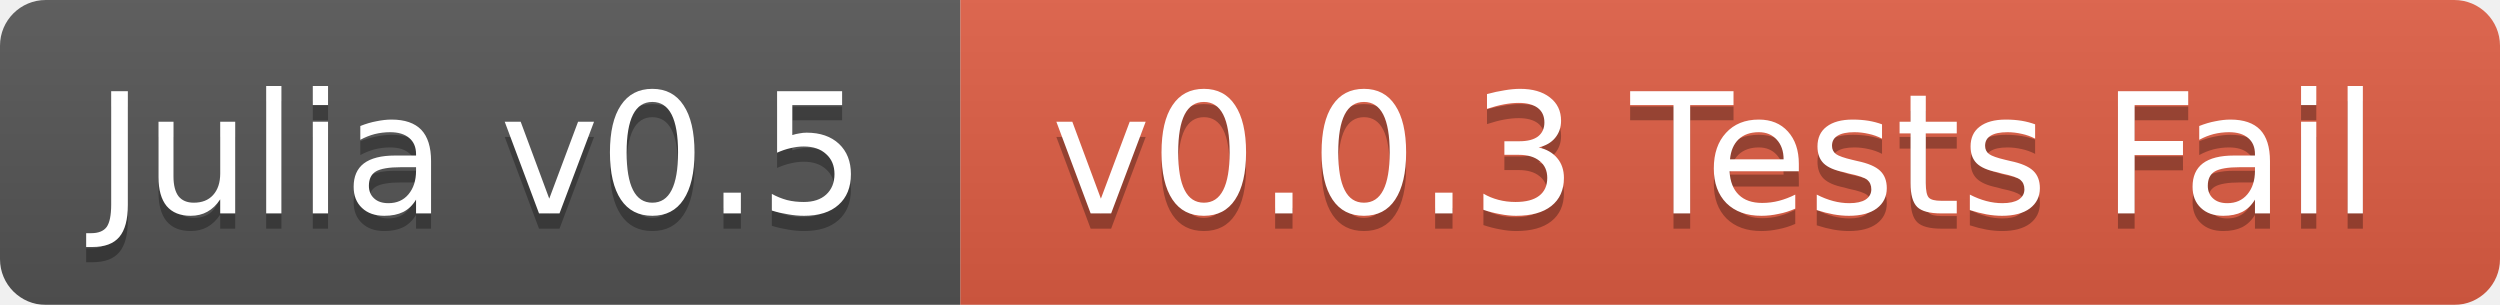
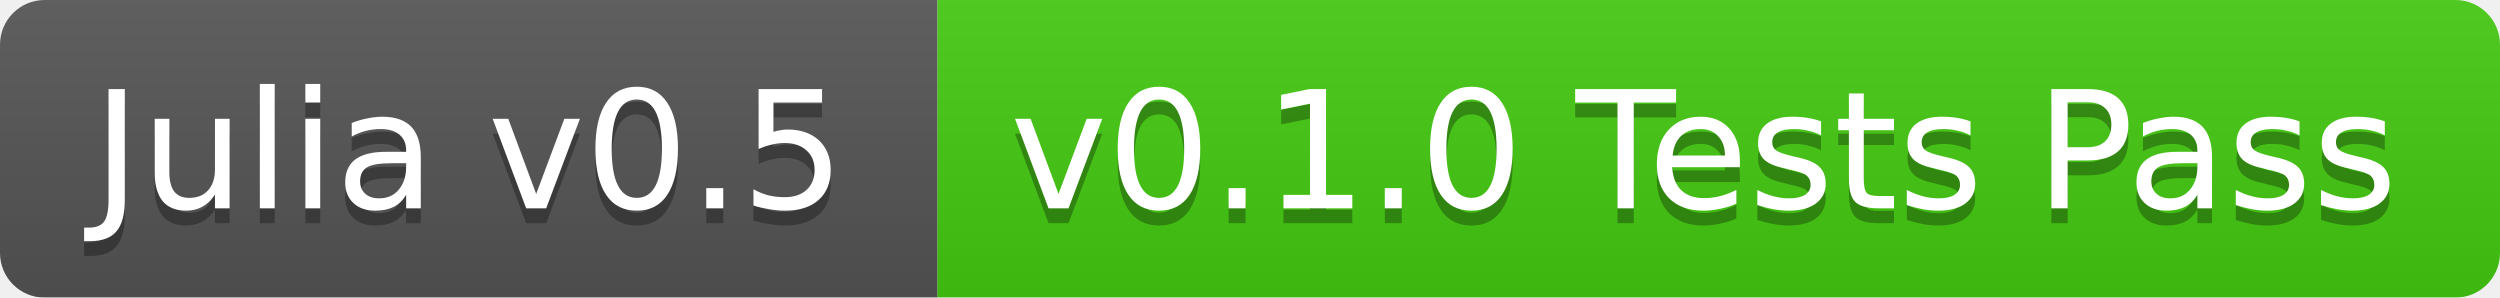
- <svg xmlns="http://www.w3.org/2000/svg" width="164" height="20">
+ <svg xmlns="http://www.w3.org/2000/svg" width="168" height="20">
  <linearGradient id="b" x2="0" y2="100%">
    <stop offset="0" stop-color="#bbb" stop-opacity=".1" />
    <stop offset="1" stop-opacity=".1" />
  </linearGradient>
  <mask id="a">
-     <rect width="164" height="20" rx="3" fill="#fff" />
+     <rect width="168" height="20" rx="3" fill="#fff" />
  </mask>
  <g mask="url(#a)">
    <path fill="#555" d="M0 0h63v20H0z" />
-     <path fill="#e05d44" d="M63 0h101v20H63z" />
-     <path fill="url(#b)" d="M0 0h164v20H0z" />
+     <path fill="#4c1" d="M63 0h105v20H63z" />
+     <path fill="url(#b)" d="M0 0h168v20H0z" />
  </g>
  <g fill="#fff" text-anchor="middle" font-family="DejaVu Sans,Verdana,Geneva,sans-serif" font-size="11">
    <text x="31.5" y="15" fill="#010101" fill-opacity=".3">Julia v0.5</text>
    <text x="31.5" y="14">Julia v0.5</text>
-     <text x="112.5" y="15" fill="#010101" fill-opacity=".3">v0.0.3 Tests Fail</text>
-     <text x="112.5" y="14">v0.0.3 Tests Fail</text>
+     <text x="114.5" y="15" fill="#010101" fill-opacity=".3">v0.1.0 Tests Pass</text>
+     <text x="114.5" y="14">v0.1.0 Tests Pass</text>
  </g>
</svg>
